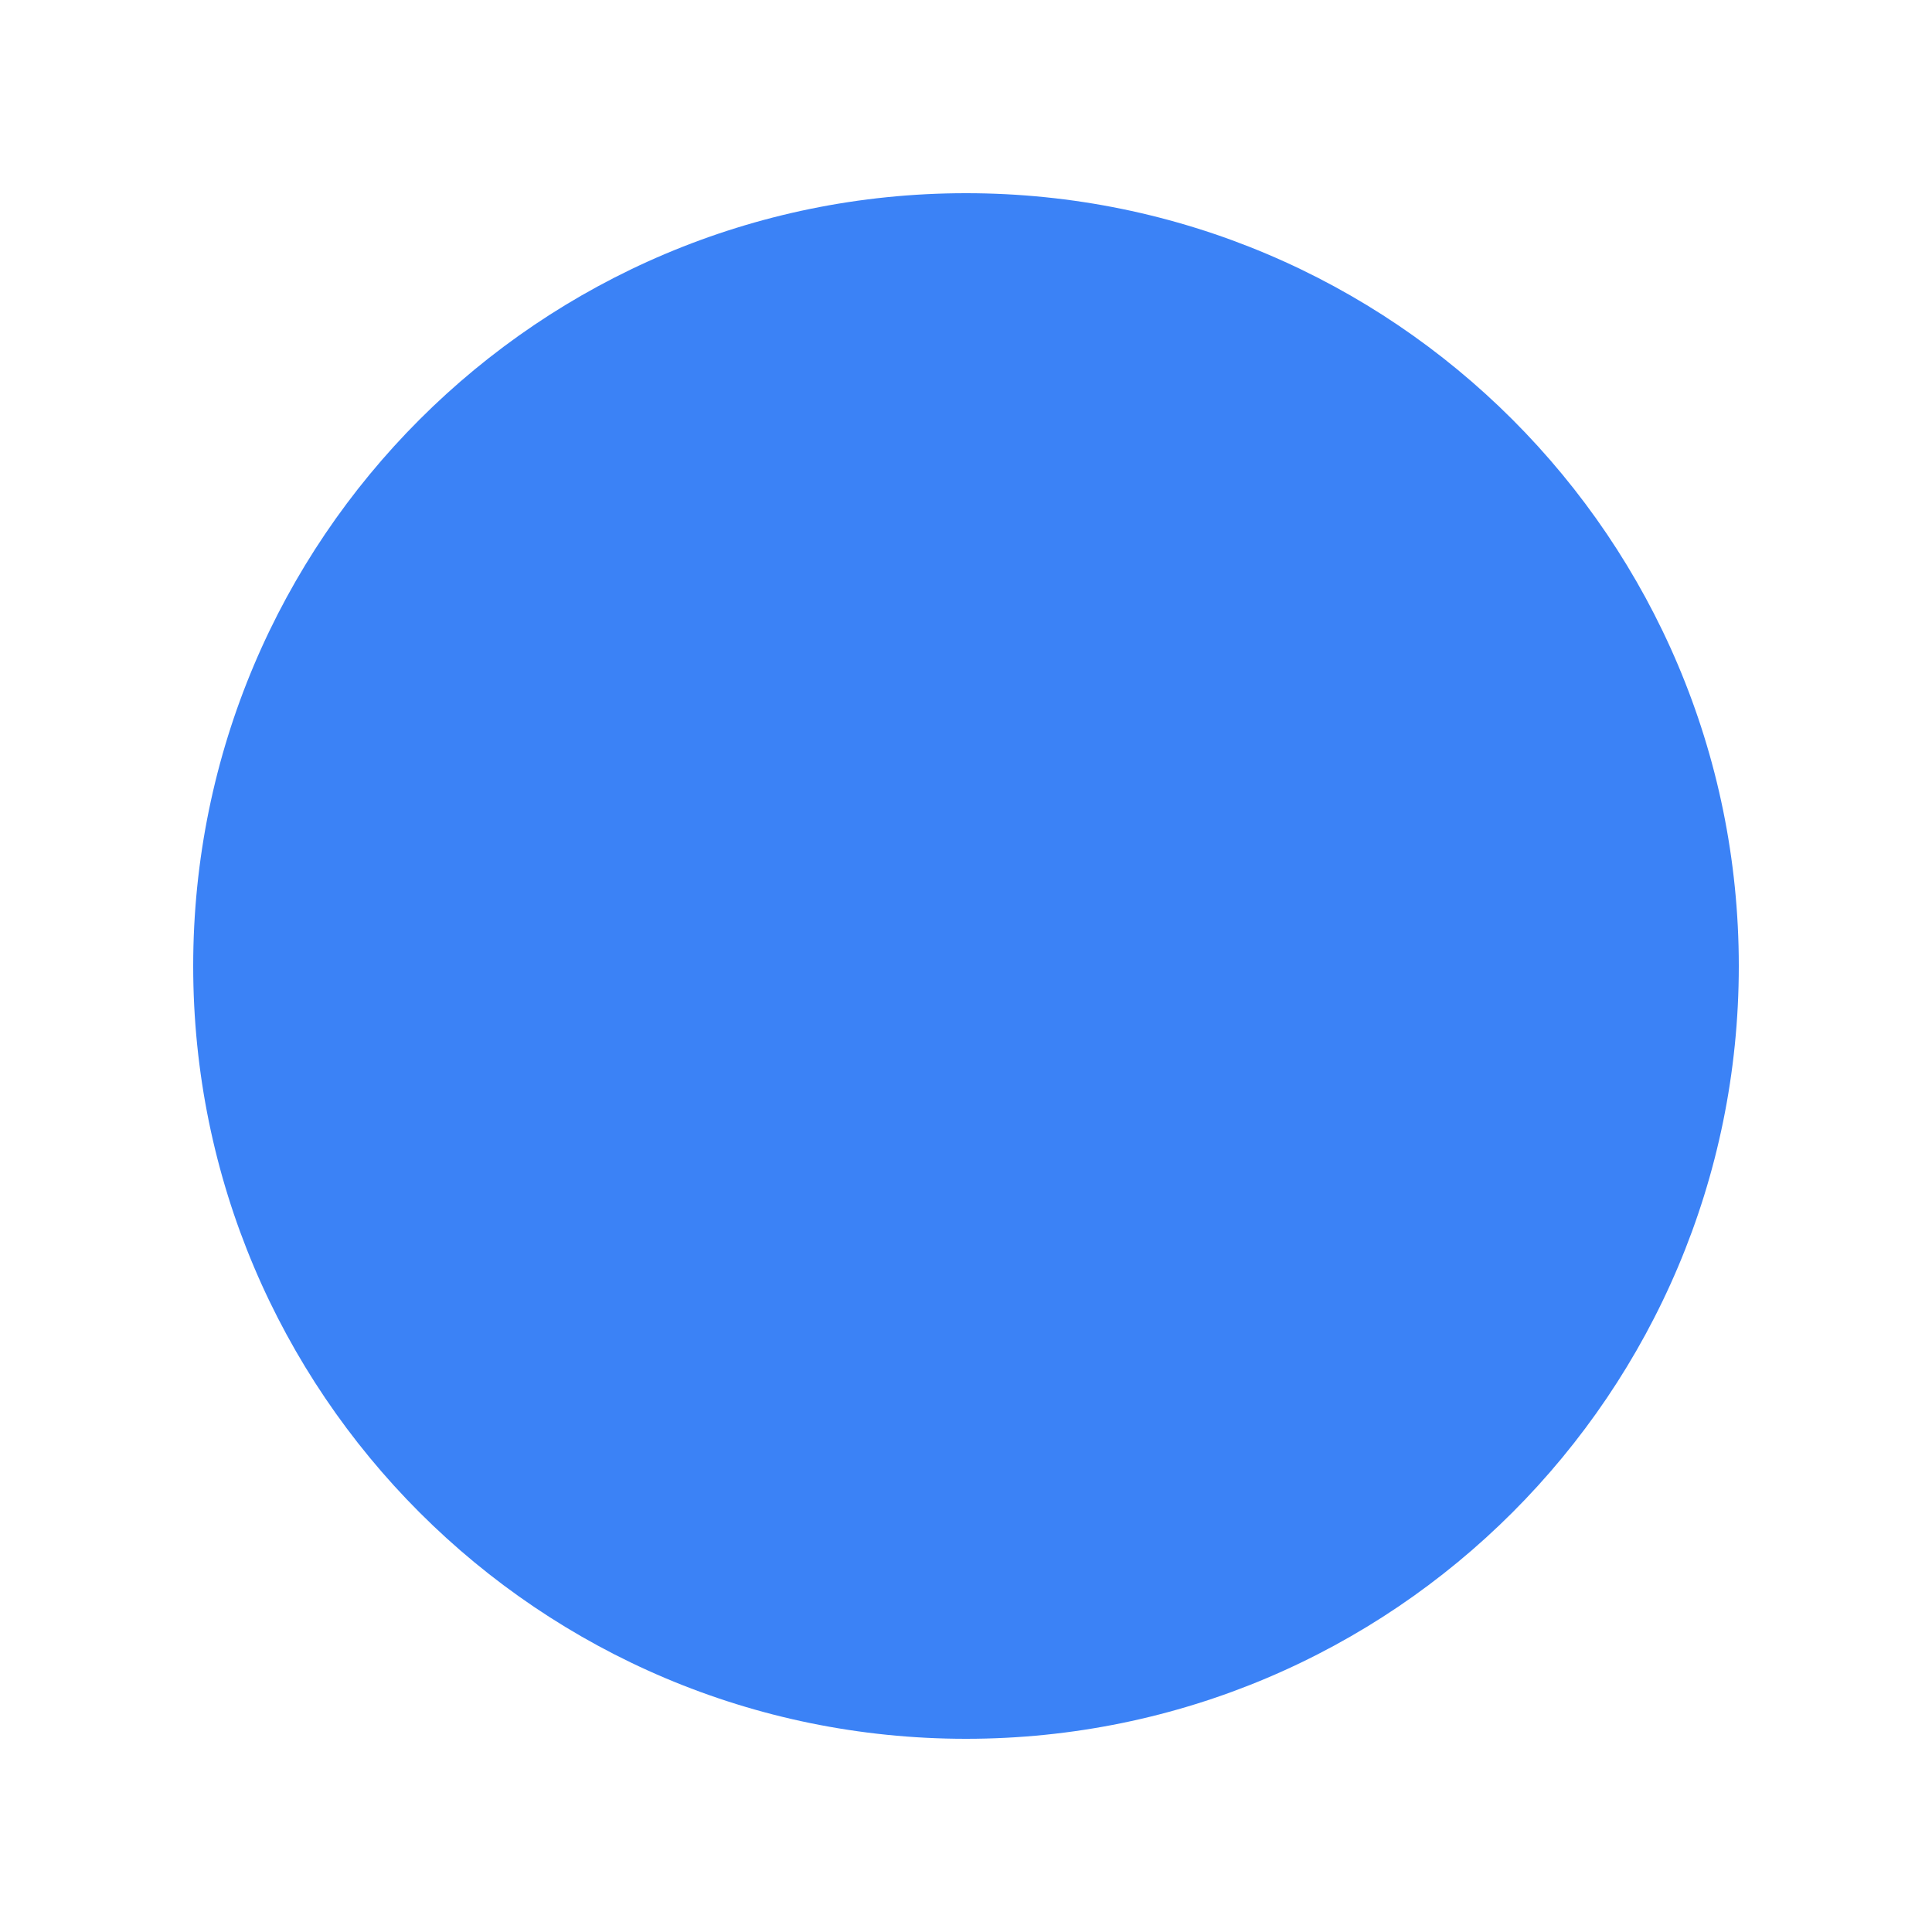
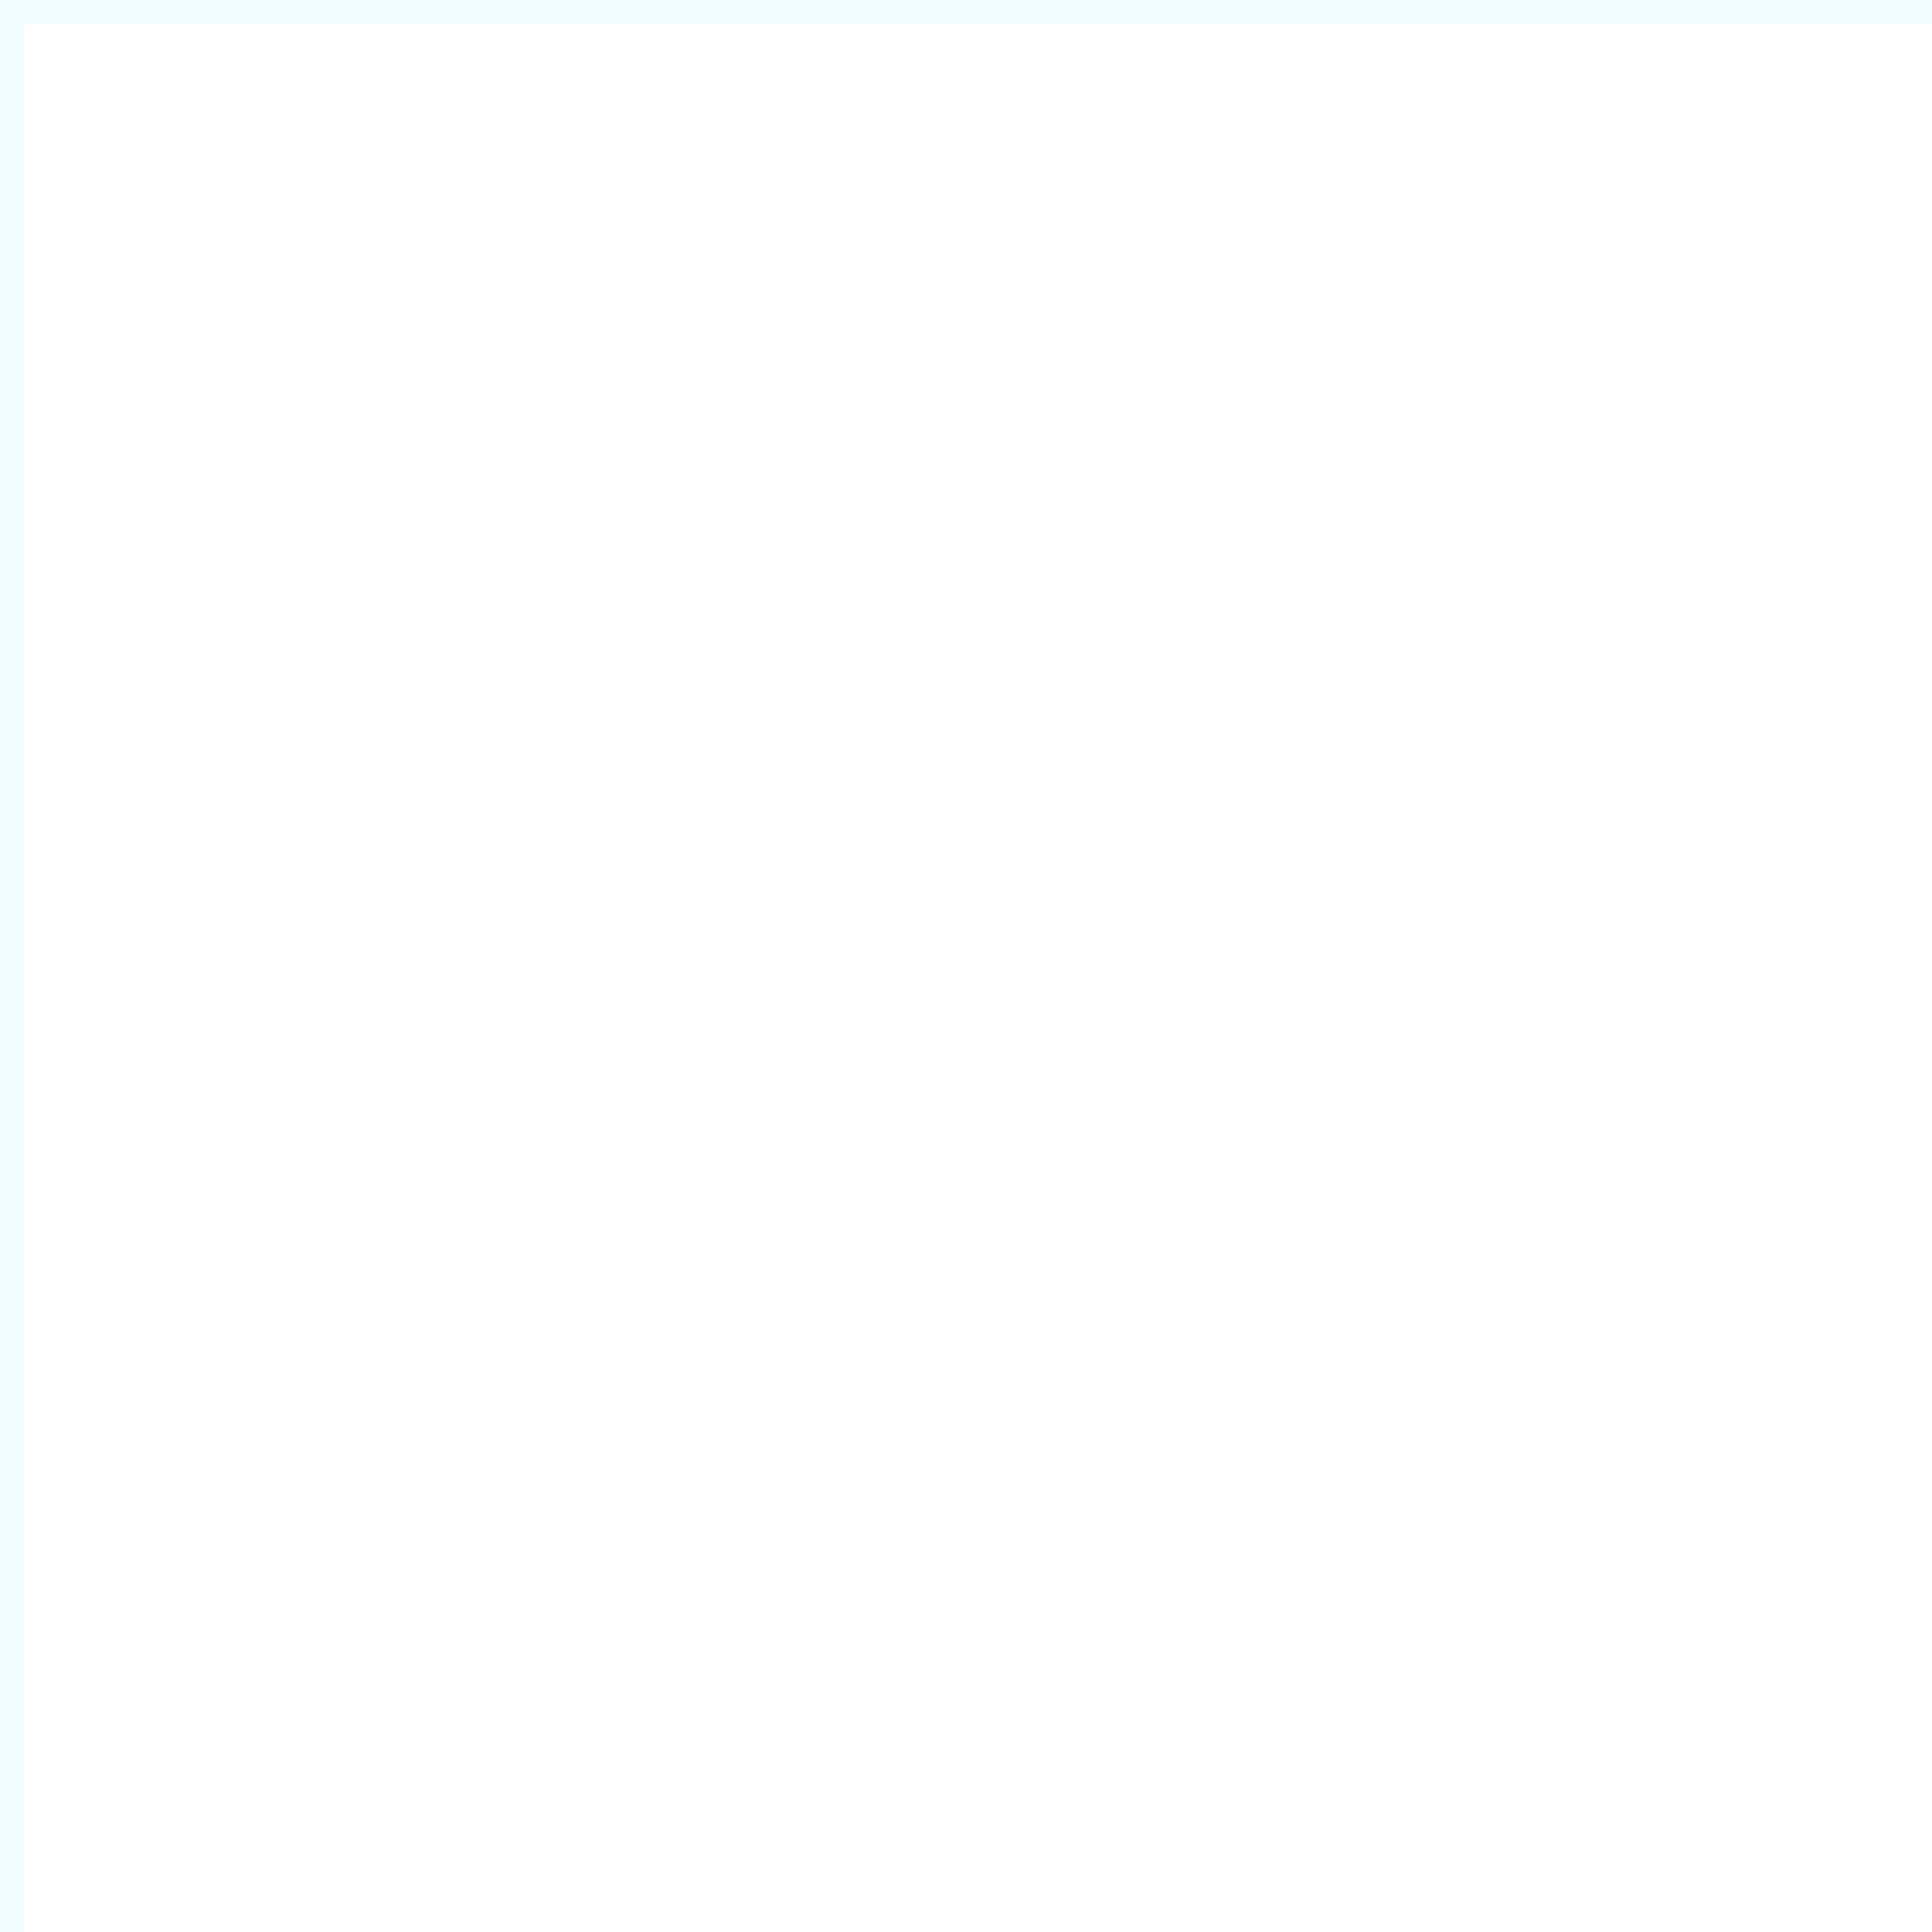
- <svg xmlns="http://www.w3.org/2000/svg" viewBox="0 0 100 100" width="100" height="100">
-   <circle cx="50" cy="50" r="40" fill="#3b82f6" />
+ <svg xmlns="http://www.w3.org/2000/svg" width="40" height="40" viewBox="0 0 40 40">
+   <path d="M 40 0 L 0 0 0 40" fill="none" stroke="#4DD9FF" stroke-width="1" stroke-opacity="0.08" />
</svg>
